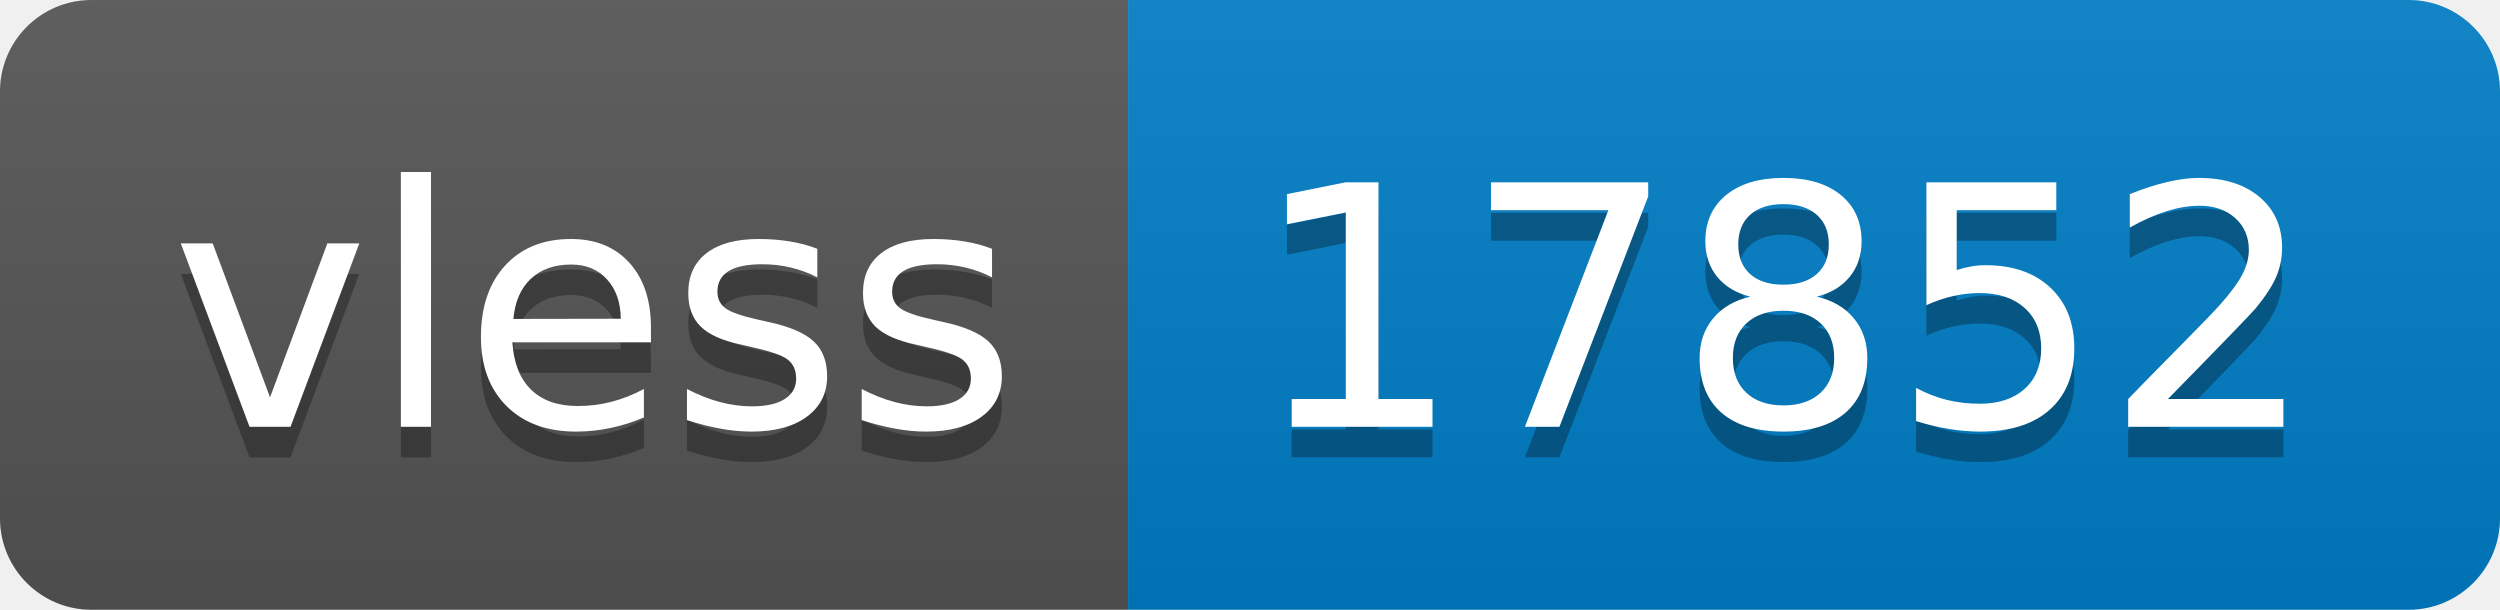
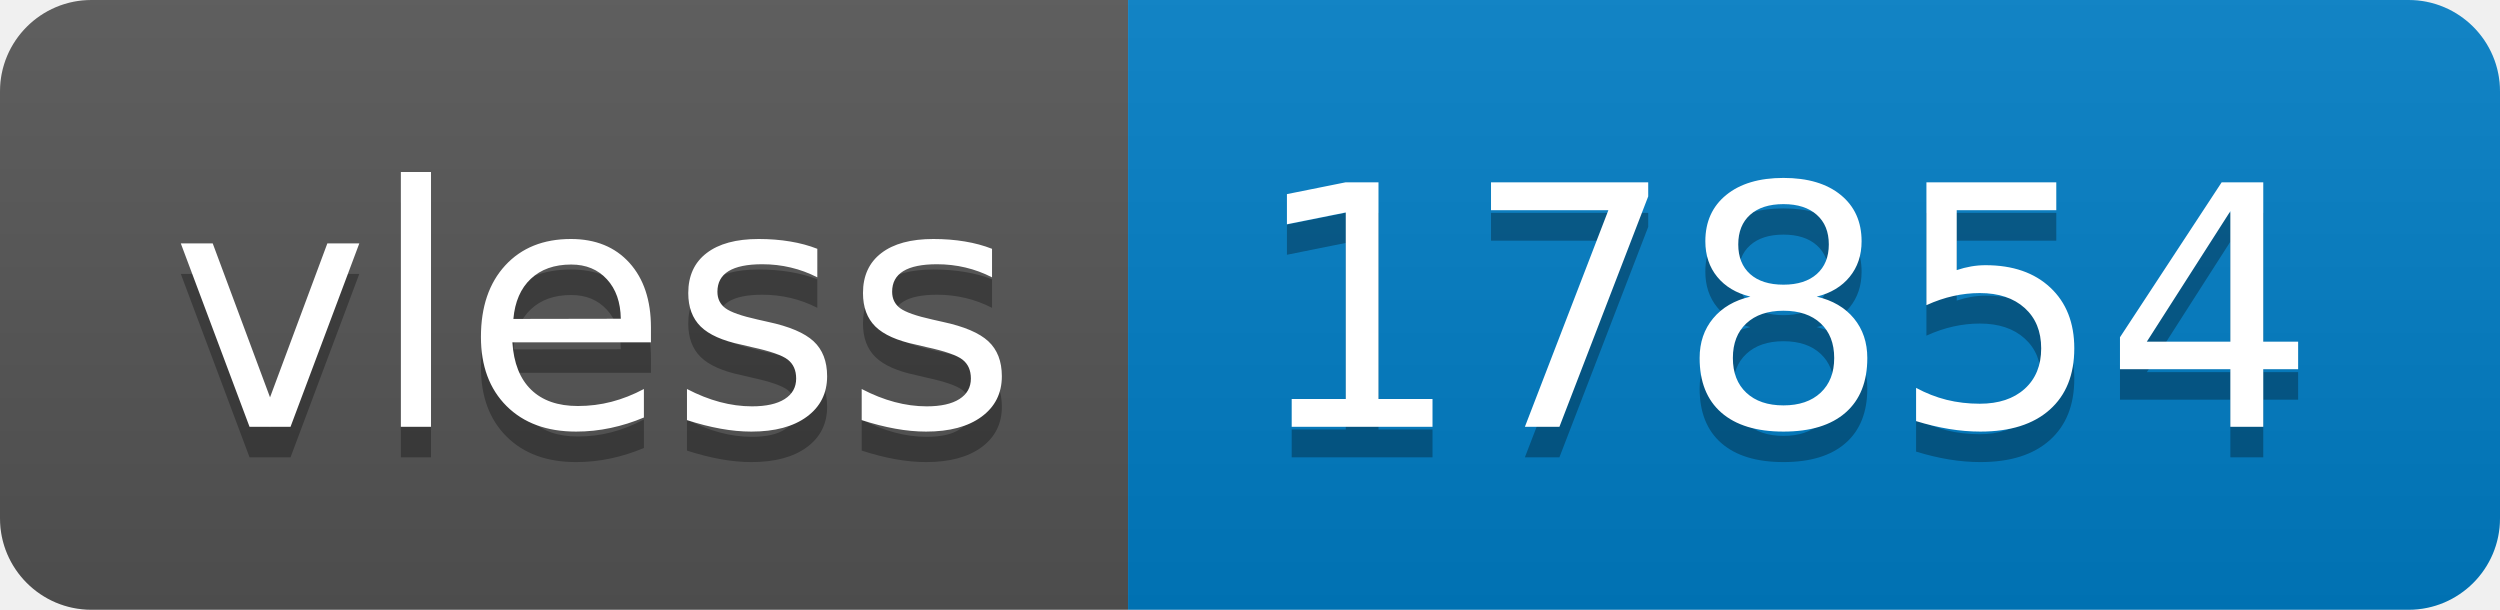
- <svg xmlns="http://www.w3.org/2000/svg" width="82" height="20" role="img" aria-label="vless: 17852">
+ <svg xmlns="http://www.w3.org/2000/svg" width="82" height="20" role="img" aria-label="vless: 17854">
  <linearGradient id="s" x2="0" y2="100%">
    <stop offset="0" stop-color="#bbb" stop-opacity=".1" />
    <stop offset="1" stop-opacity=".1" />
  </linearGradient>
  <clipPath id="r">
    <rect width="82" height="20" rx="3" fill="#fff" />
  </clipPath>
  <g clip-path="url(#r)">
    <rect width="37" height="20" fill="#555" />
    <rect x="37" width="45" height="20" fill="#007ec6" />
    <rect width="82" height="20" fill="url(#s)" />
  </g>
  <g fill="#fff" text-anchor="middle" font-family="Verdana,Geneva,DejaVu Sans,sans-serif" text-rendering="geometricPrecision" font-size="110">
    <text aria-hidden="true" x="195" y="150" fill="#010101" fill-opacity=".3" transform="scale(.1)" textLength="270">vless</text>
    <text x="195" y="140" transform="scale(.1)" fill="#fff" textLength="270">vless</text>
-     <text aria-hidden="true" x="585" y="150" fill="#010101" fill-opacity=".3" transform="scale(.1)" textLength="350">17852</text>
-     <text x="585" y="140" transform="scale(.1)" fill="#fff" textLength="350">17852</text>
+     <text aria-hidden="true" x="585" y="150" fill="#010101" fill-opacity=".3" transform="scale(.1)" textLength="350">17854</text>
+     <text x="585" y="140" transform="scale(.1)" fill="#fff" textLength="350">17854</text>
  </g>
</svg>
